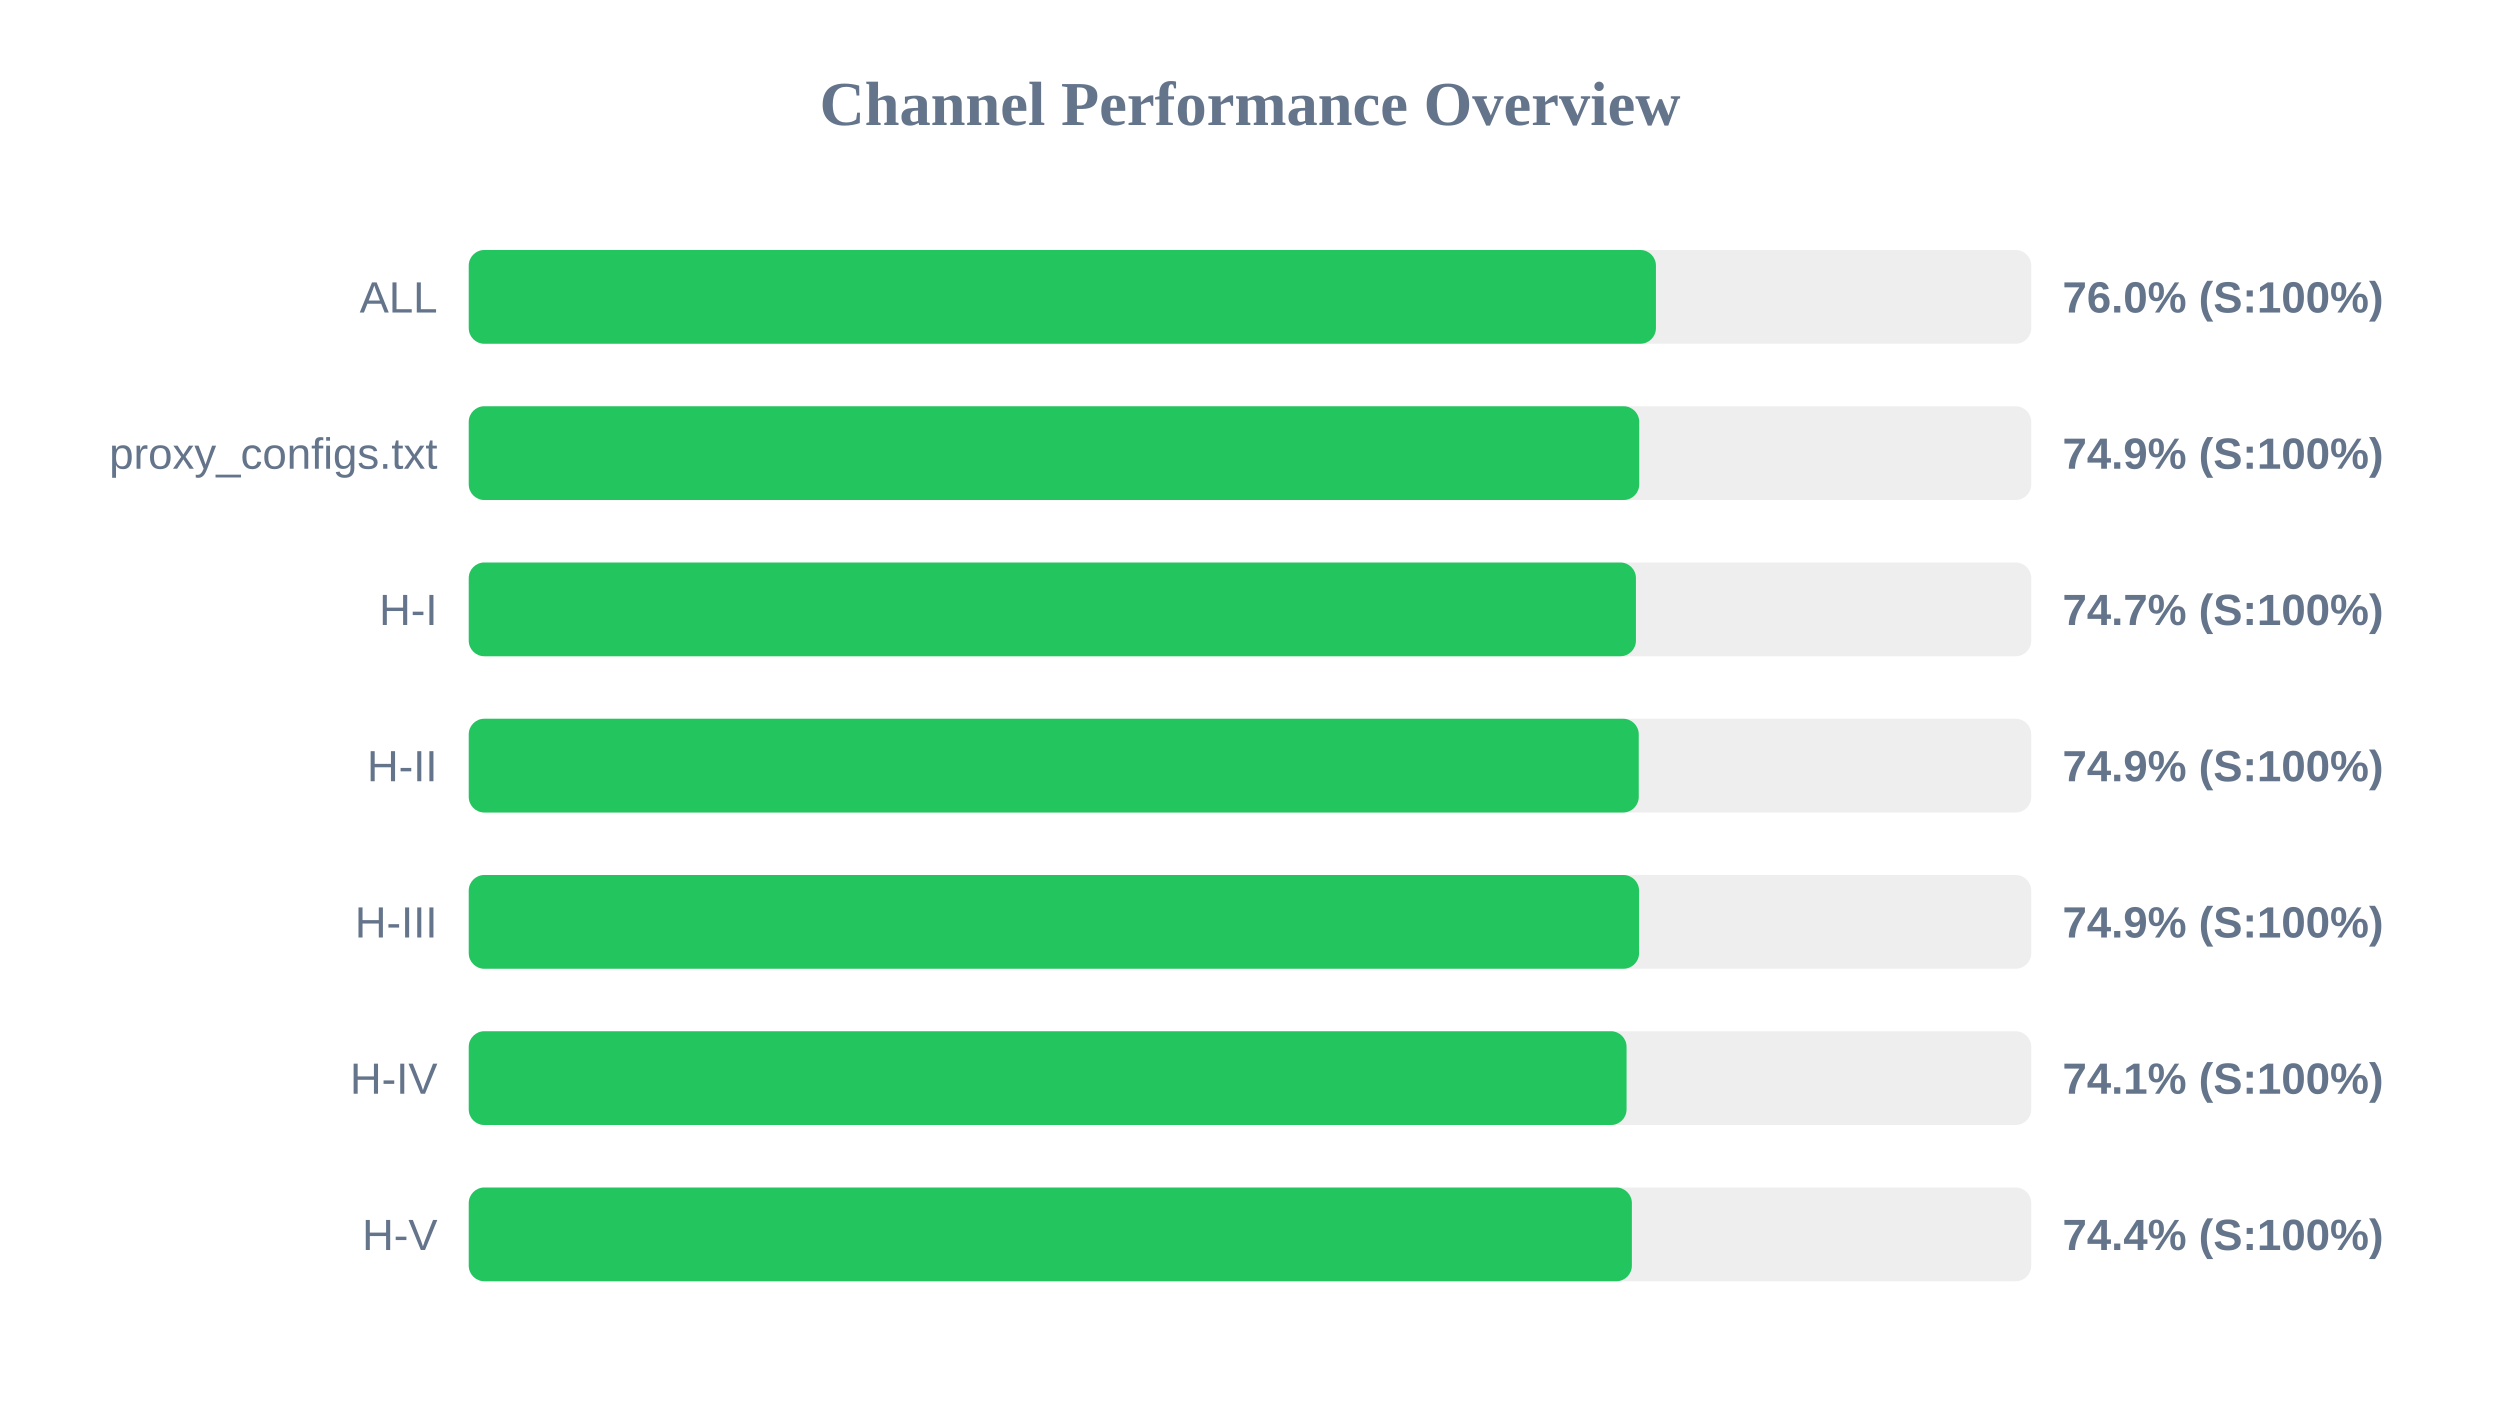
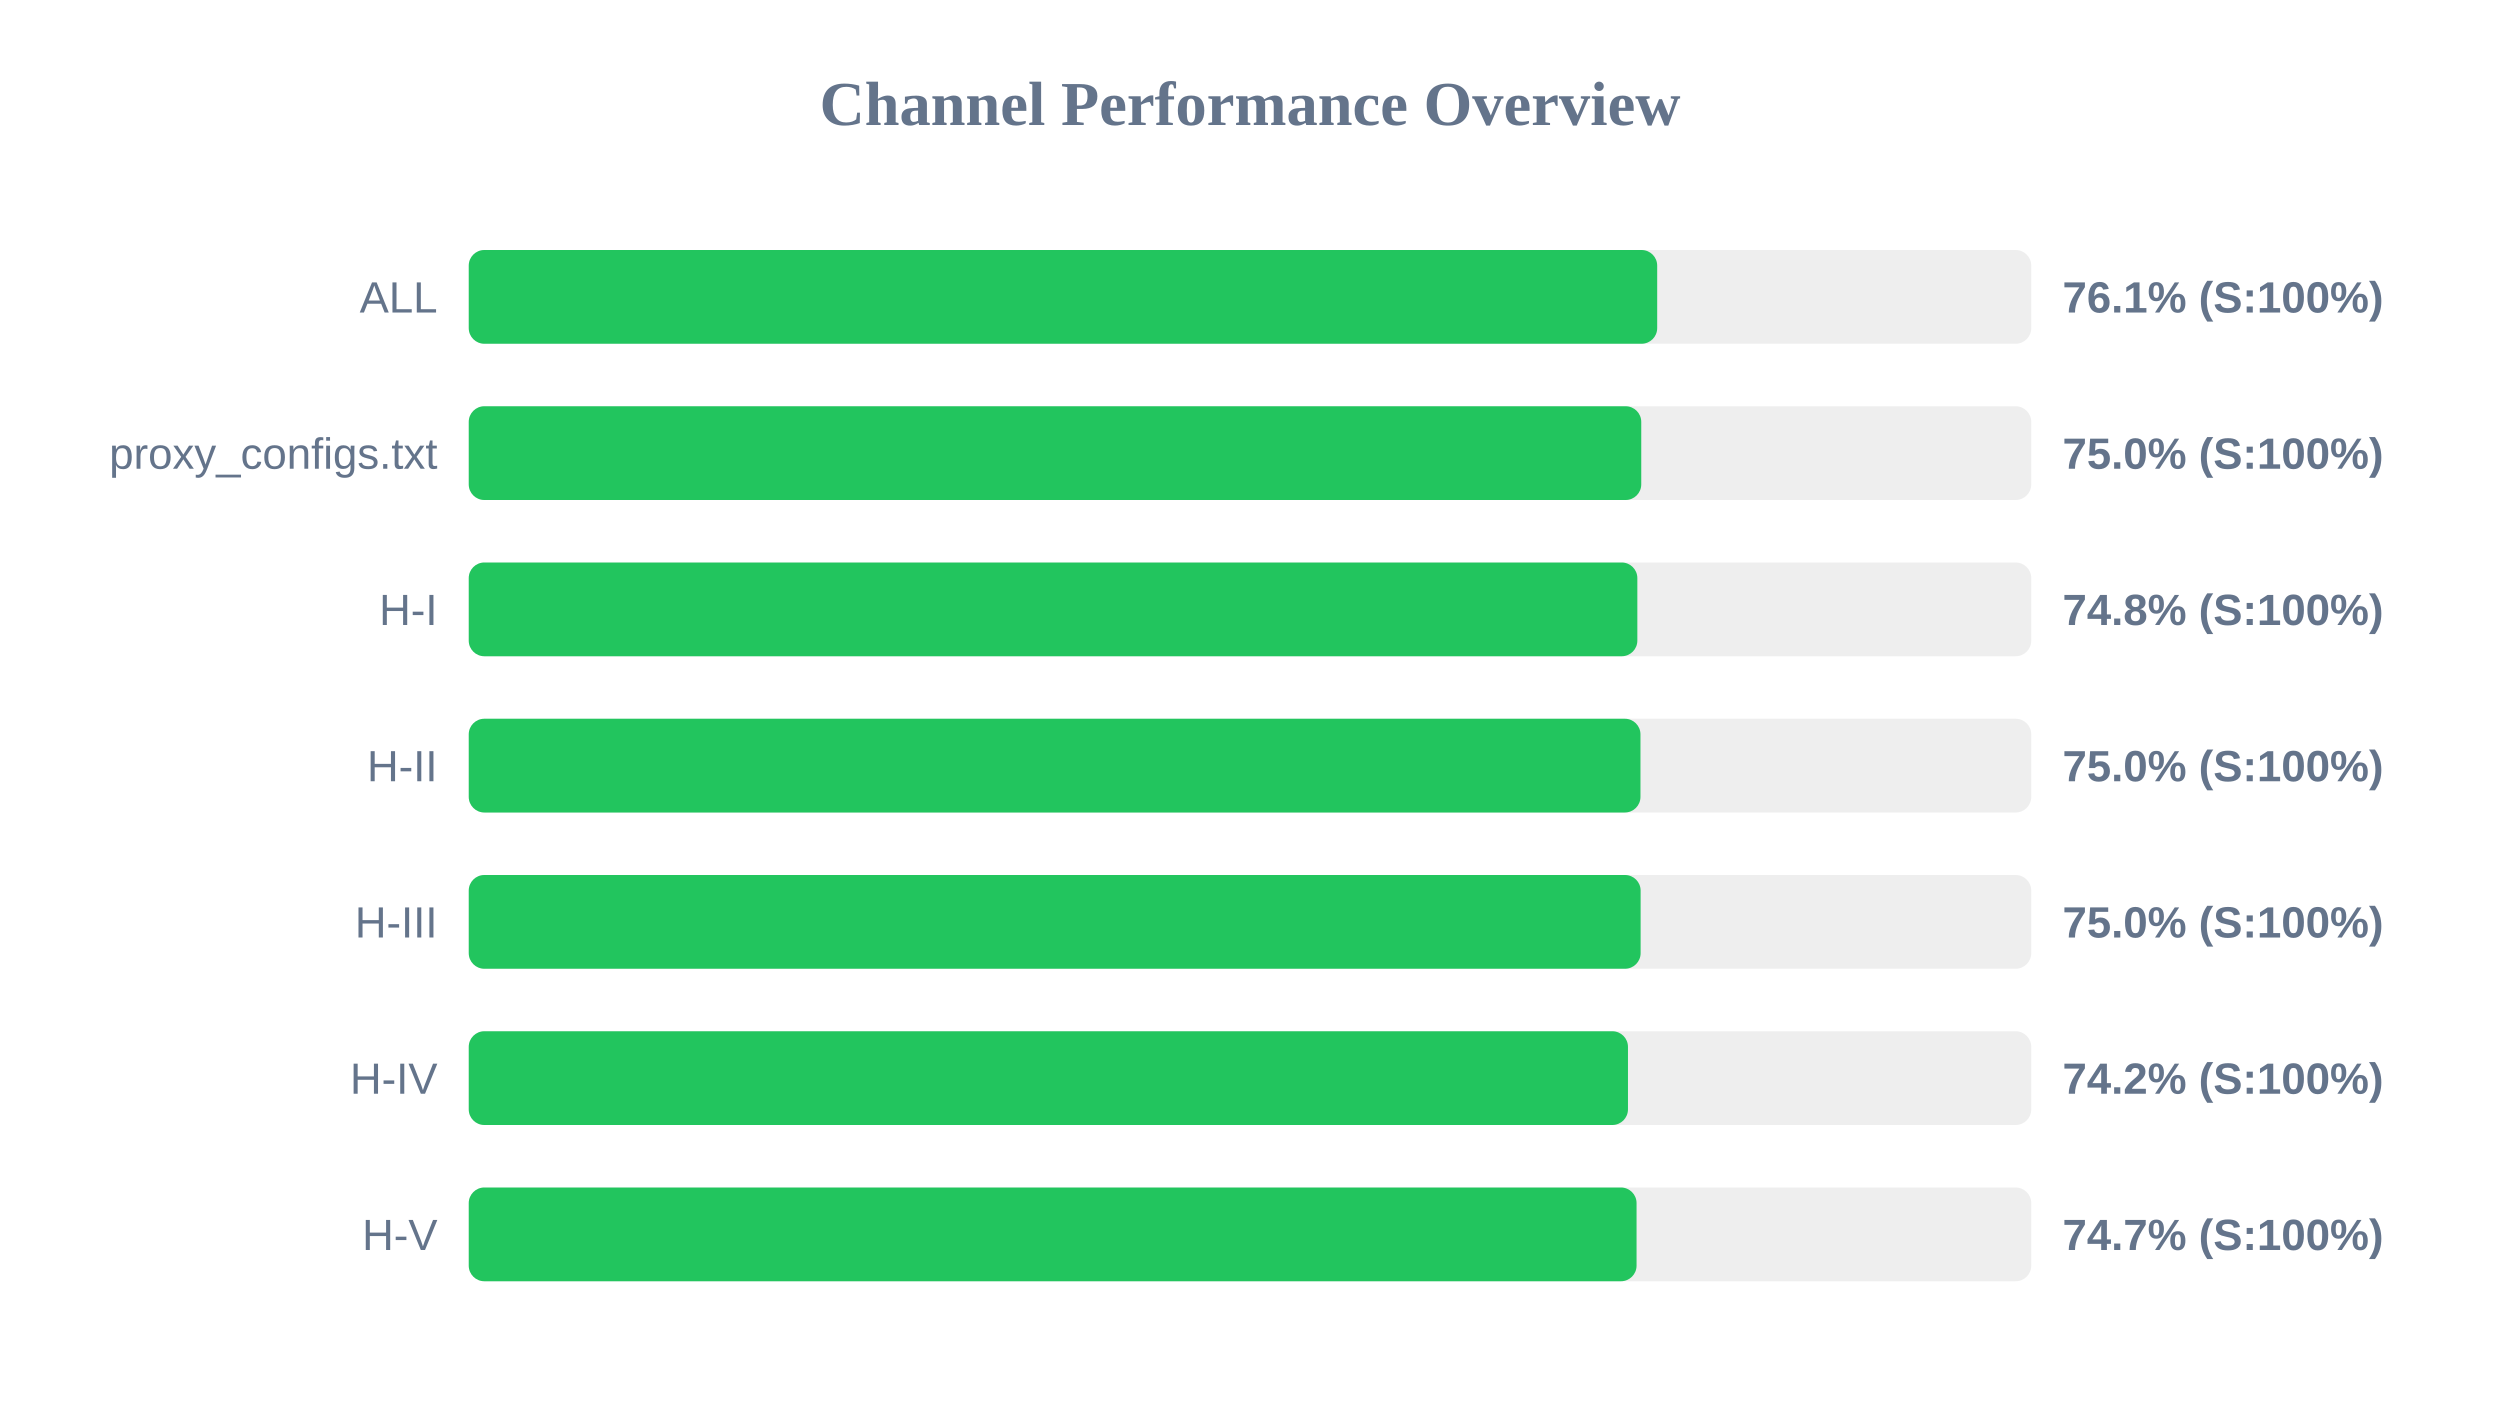
<svg xmlns="http://www.w3.org/2000/svg" width="800" height="450" version="1.1">
  <style>
        .row { font: 14px Arial; fill: #64748b; }
        .score { font: bold 14px Arial; fill: #64748b; }
    </style>
  <text x="400" y="40" text-anchor="middle" font-size="20px" font-weight="bold" fill="#64748b">Channel Performance Overview</text>
  <rect x="150" y="80" width="500" height="30" fill="#eee" rx="5" />
-   <rect x="150" y="80" width="379.9" height="30" fill="#22c55e" rx="5" />
+   <rect x="150" y="80" width="380.3" height="30" fill="#22c55e" rx="5" />
  <text x="140" y="100" text-anchor="end" class="row">ALL</text>
-   <text x="660" y="100" text-anchor="start" class="score">76.0% (S:100%)</text>
+   <text x="660" y="100" text-anchor="start" class="score">76.1% (S:100%)</text>
  <rect x="150" y="130" width="500" height="30" fill="#eee" rx="5" />
-   <rect x="150" y="130" width="374.55" height="30" fill="#22c55e" rx="5" />
+   <rect x="150" y="130" width="375.2" height="30" fill="#22c55e" rx="5" />
  <text x="140" y="150" text-anchor="end" class="row">proxy_configs.txt</text>
-   <text x="660" y="150" text-anchor="start" class="score">74.9% (S:100%)</text>
+   <text x="660" y="150" text-anchor="start" class="score">75.0% (S:100%)</text>
  <rect x="150" y="180" width="500" height="30" fill="#eee" rx="5" />
-   <rect x="150" y="180" width="373.5" height="30" fill="#22c55e" rx="5" />
+   <rect x="150" y="180" width="373.95" height="30" fill="#22c55e" rx="5" />
  <text x="140" y="200" text-anchor="end" class="row">H-I</text>
-   <text x="660" y="200" text-anchor="start" class="score">74.7% (S:100%)</text>
+   <text x="660" y="200" text-anchor="start" class="score">74.8% (S:100%)</text>
  <rect x="150" y="230" width="500" height="30" fill="#eee" rx="5" />
-   <rect x="150" y="230" width="374.4" height="30" fill="#22c55e" rx="5" />
+   <rect x="150" y="230" width="374.95" height="30" fill="#22c55e" rx="5" />
  <text x="140" y="250" text-anchor="end" class="row">H-II</text>
-   <text x="660" y="250" text-anchor="start" class="score">74.9% (S:100%)</text>
+   <text x="660" y="250" text-anchor="start" class="score">75.0% (S:100%)</text>
  <rect x="150" y="280" width="500" height="30" fill="#eee" rx="5" />
-   <rect x="150" y="280" width="374.5" height="30" fill="#22c55e" rx="5" />
+   <rect x="150" y="280" width="375.0" height="30" fill="#22c55e" rx="5" />
  <text x="140" y="300" text-anchor="end" class="row">H-III</text>
-   <text x="660" y="300" text-anchor="start" class="score">74.9% (S:100%)</text>
+   <text x="660" y="300" text-anchor="start" class="score">75.0% (S:100%)</text>
  <rect x="150" y="330" width="500" height="30" fill="#eee" rx="5" />
-   <rect x="150" y="330" width="370.5" height="30" fill="#22c55e" rx="5" />
+   <rect x="150" y="330" width="370.95" height="30" fill="#22c55e" rx="5" />
  <text x="140" y="350" text-anchor="end" class="row">H-IV</text>
-   <text x="660" y="350" text-anchor="start" class="score">74.1% (S:100%)</text>
+   <text x="660" y="350" text-anchor="start" class="score">74.2% (S:100%)</text>
  <rect x="150" y="380" width="500" height="30" fill="#eee" rx="5" />
-   <rect x="150" y="380" width="372.2" height="30" fill="#22c55e" rx="5" />
+   <rect x="150" y="380" width="373.7" height="30" fill="#22c55e" rx="5" />
  <text x="140" y="400" text-anchor="end" class="row">H-V</text>
-   <text x="660" y="400" text-anchor="start" class="score">74.4% (S:100%)</text>
+   <text x="660" y="400" text-anchor="start" class="score">74.7% (S:100%)</text>
</svg>
